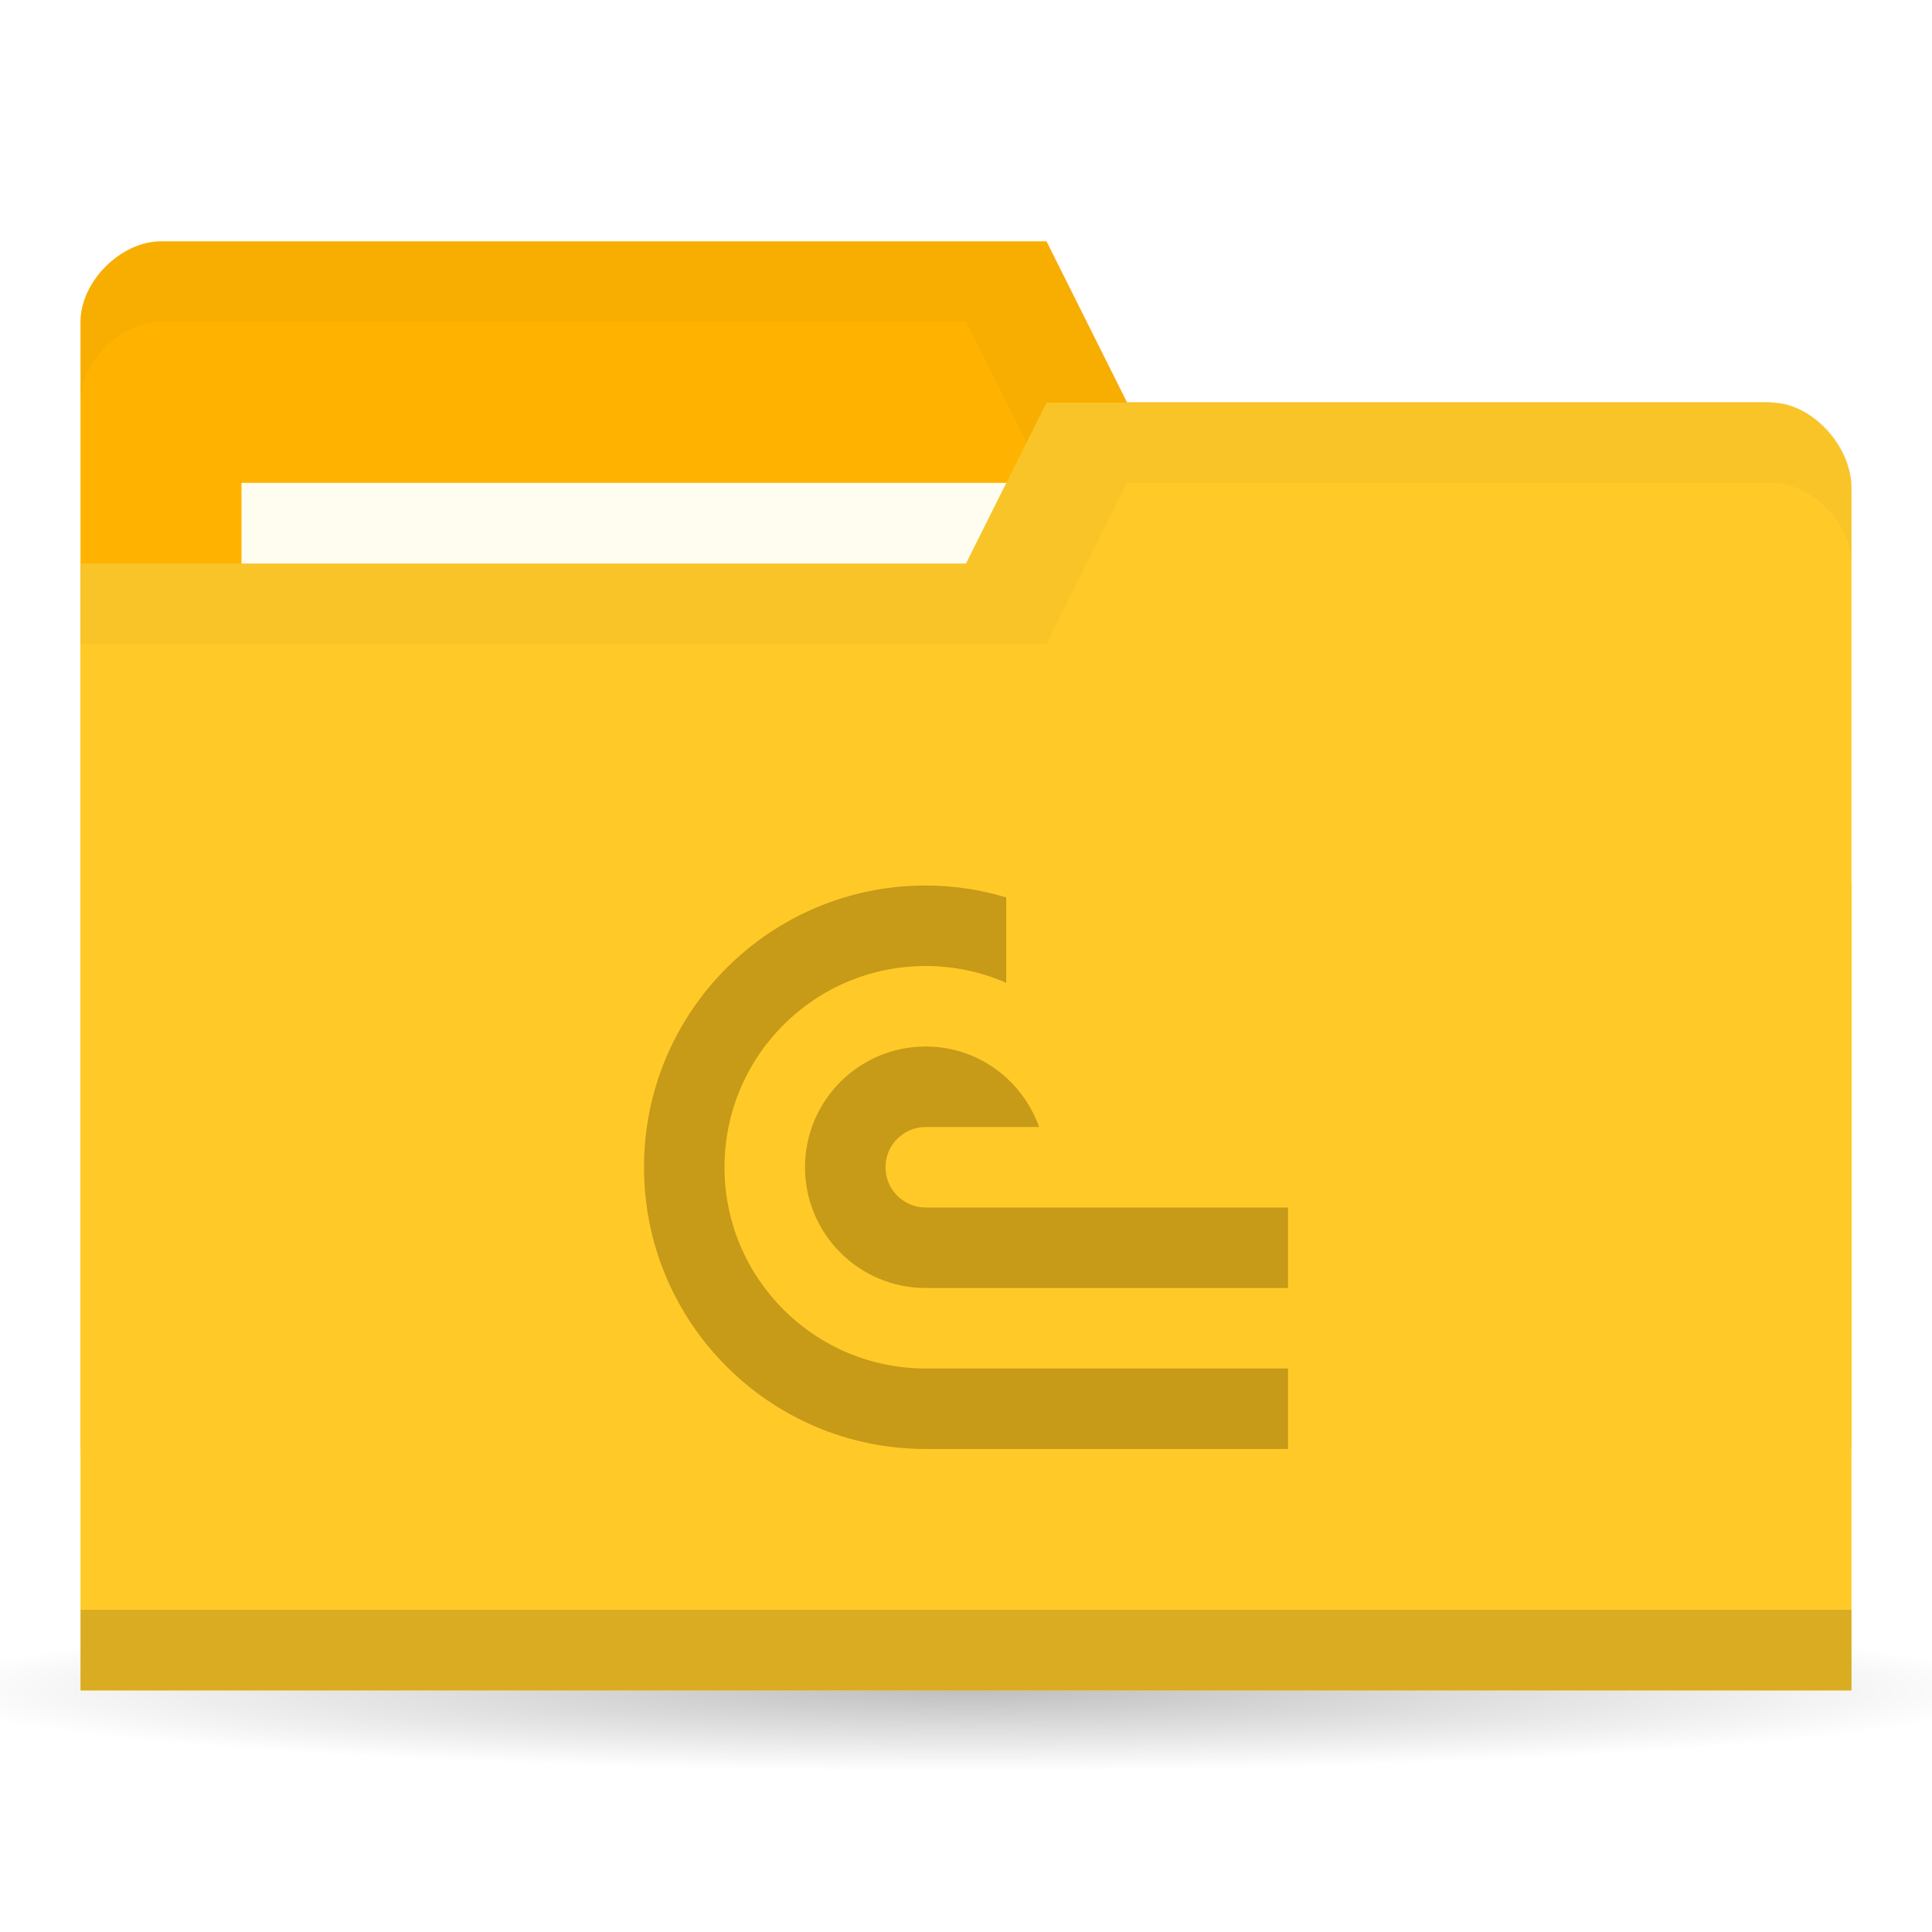
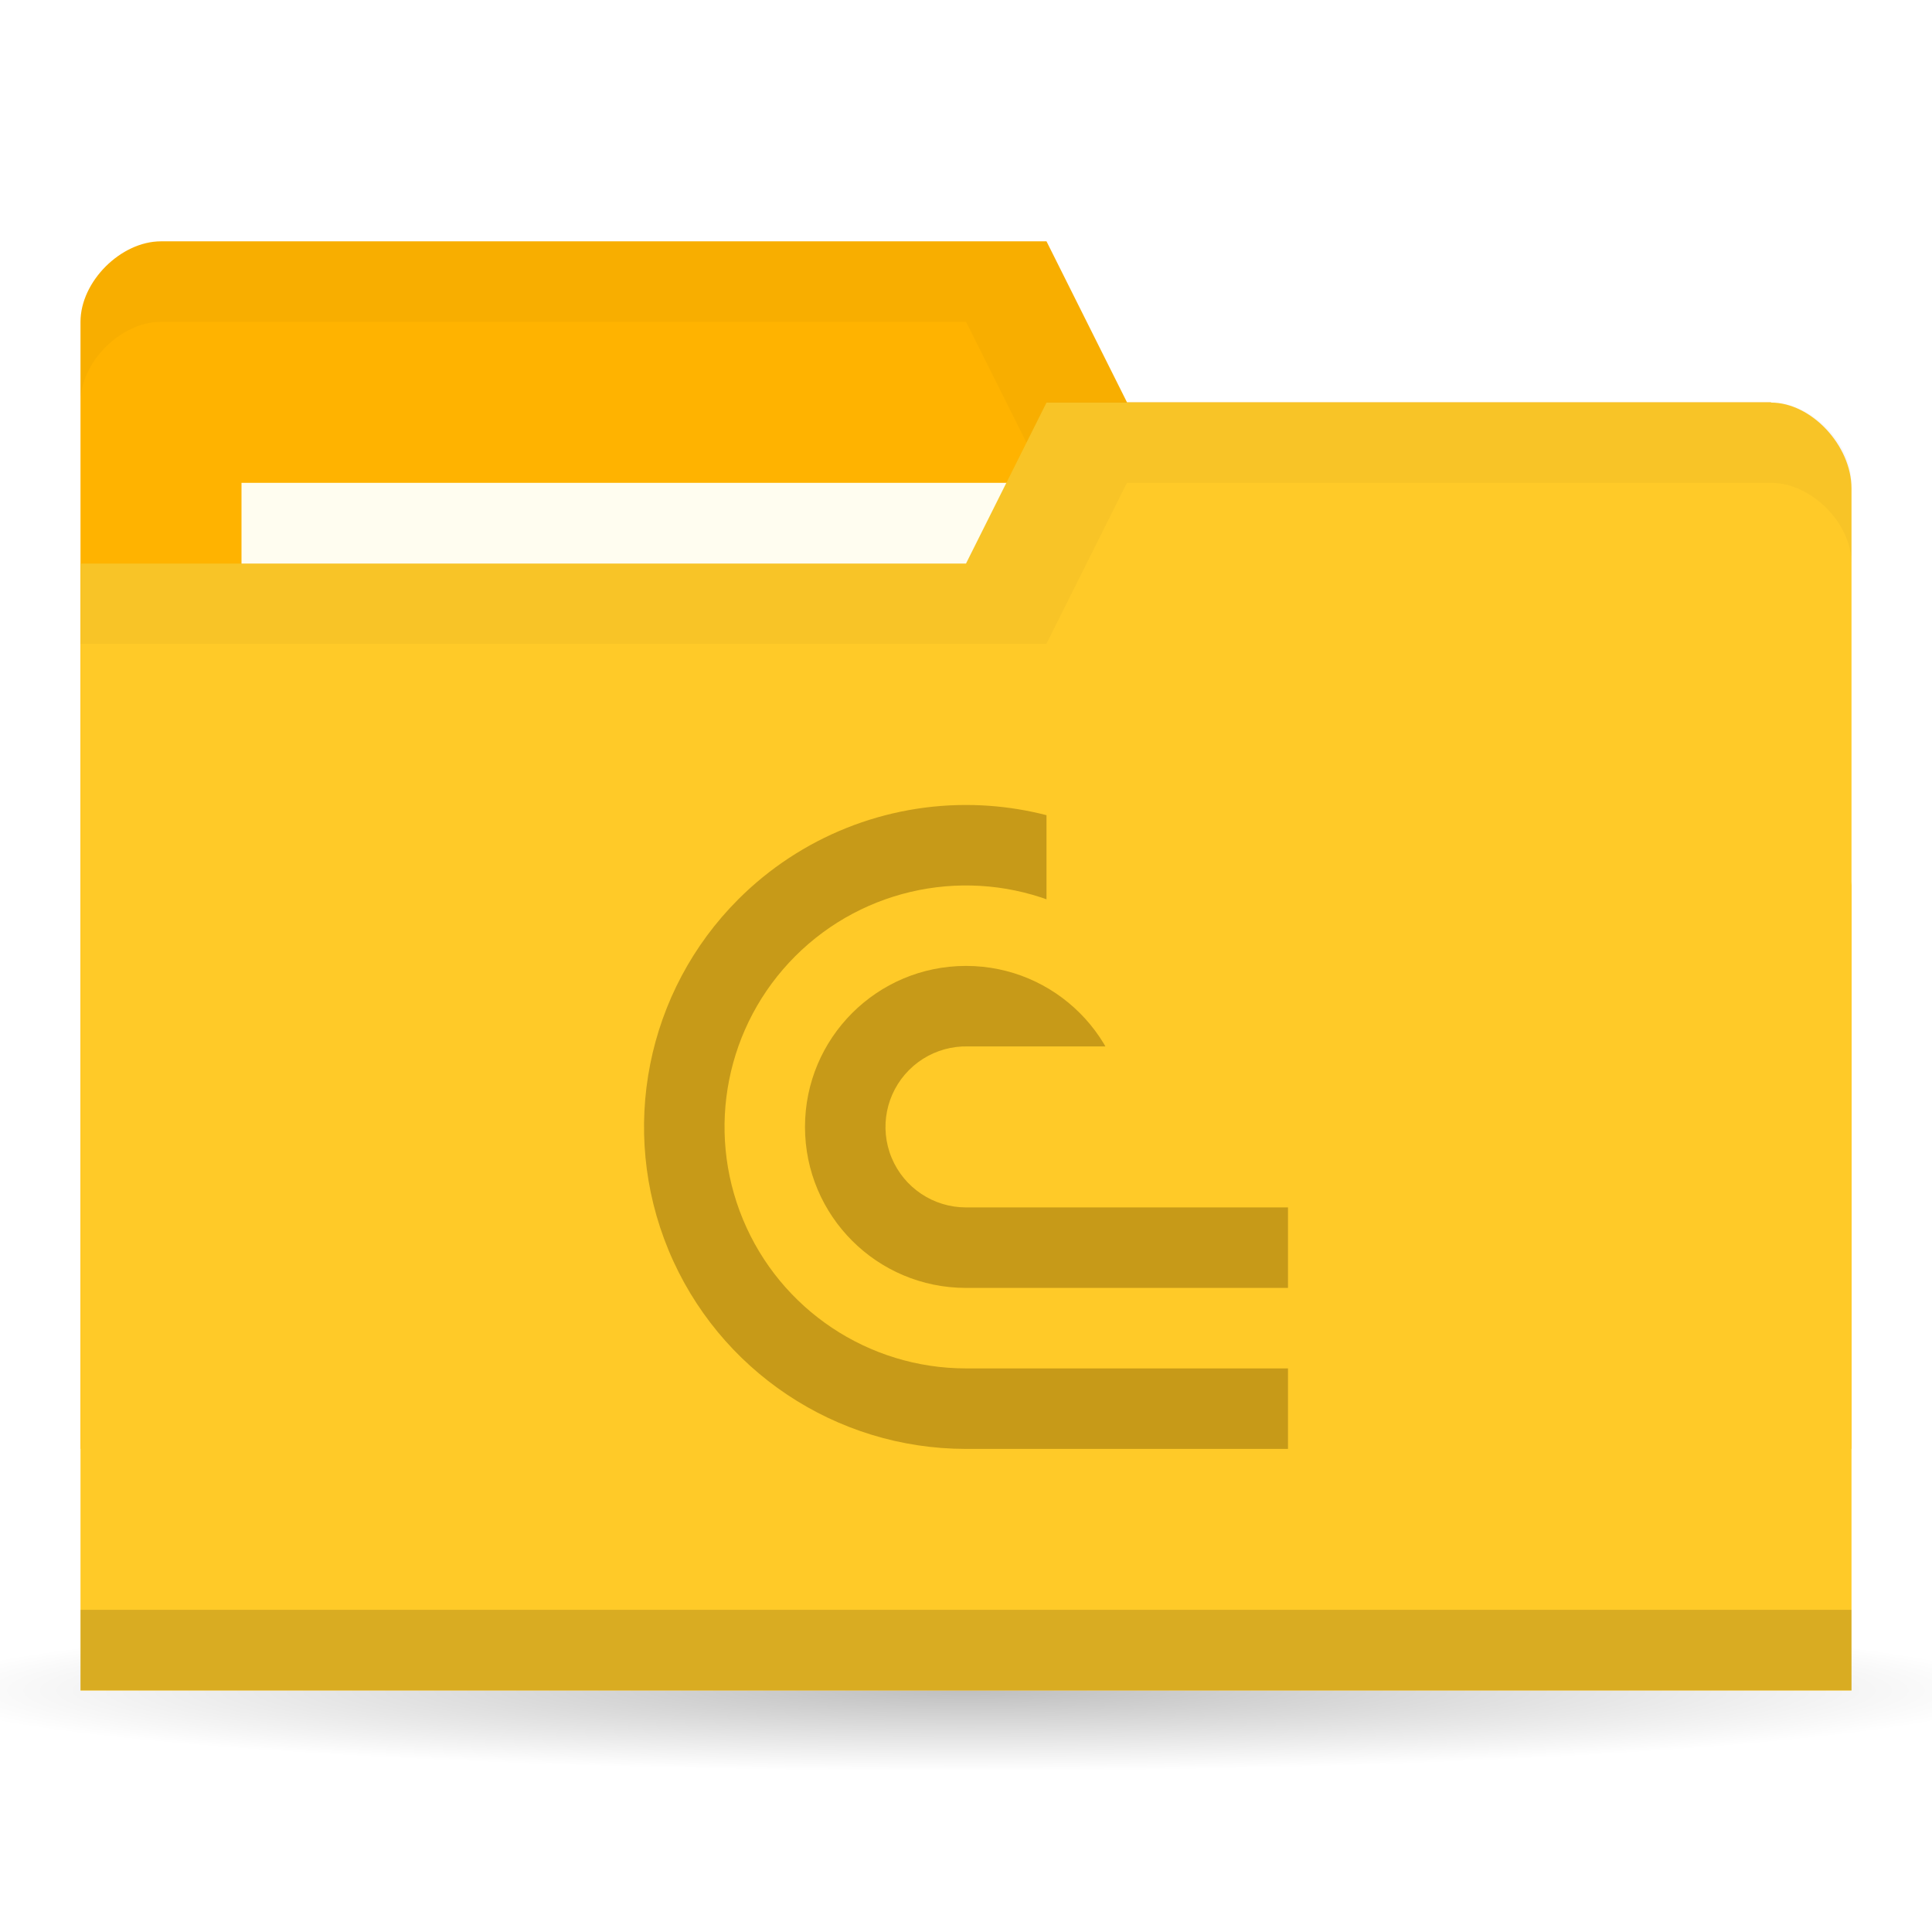
<svg xmlns="http://www.w3.org/2000/svg" version="1.1" viewBox="0 0 24 24">
  <defs>
    <radialGradient id="radialGradient3766" cx="11" cy="19" r="11" gradientTransform="matrix(1 0 0 .09090909 0 17.27273)" gradientUnits="userSpaceOnUse">
      <stop offset="0" />
      <stop style="stop-opacity:0" offset="1" />
    </radialGradient>
-     <clipPath id="clipPath1007">
-       <rect x="9" y="11" width="8" height="7" style="fill-rule:evenodd;fill:#00f;stroke-width:1.069" />
+     <clipPath id="clipPath4835">
+       <path d="m5 0v2h1v1h-2v1.5h4v-4.5z" style="display:none;fill-rule:evenodd;fill:#00f;stroke-width:1" />
+       <path class="powerclip" d="m-5-4.999h18v17.999h-18zm10 4.999v2h1v1h-2v1.5h4v-4.5z" style="fill-rule:evenodd;fill:#00f;stroke-width:1" />
    </clipPath>
  </defs>
  <g transform="translate(0,-1028.362)">
    <path transform="matrix(1.181818,0,0,1,-1,1030.362)" d="m22 19a11 1 0 1 1-22 0 11 1 0 1 1 22 0z" style="fill:url(#radialGradient3766);opacity:.25" />
    <path d="m1 1032.36v14h22v-7l-1-6h-8l-1-2h-11c-0.5 0-1 0.5-1 1z" style="fill:#ffb300" />
    <path d="m2 1031.36c-0.5 0-1 0.5-1 1v1c0-0.5 0.5-1 1-1h10l1 2h9v6-7h-8l-1-2z" style="opacity:.03" />
    <rect x="3" y="1034.36" width="10" height="4" style="fill:#fffdf0" />
    <path d="m23 1034.43v14.933h-22v-14h11l1-2h9c0.5 0 1 0.533 1 1.067z" style="fill:#ffca28" />
    <path d="m1 1048.36v1h22v-1z" style="opacity:.15" />
    <path d="m13 1033.36-1 2h-11v1h12l1-2h8c0.5 0 1 0.5 1 1v-1c0-0.5-0.5-1-1-1z" style="opacity:.03" />
-     <path transform="translate(-1,1028.362)" d="m12.5 11c-1.933 0-3.5 1.567-3.5 3.5s1.567 3.5 3.5 3.5h9.5v-1h-9.5c-1.381 0-2.5-1.119-2.5-2.5s1.119-2.5 2.5-2.5c0.344 3.94e-4 0.685 0.071 1 0.209v-1.061c-0.324-0.098-0.661-0.147-1-0.148zm0 2c-0.828 0-1.5 0.672-1.5 1.5s0.672 1.5 1.5 1.5h9.5v-1h-9.5c-0.276 0-0.5-0.224-0.5-0.5s0.224-0.5 0.5-0.5h1.408c-0.207-0.581-0.756-1-1.408-1z" clip-path="url(#clipPath1007)" style="fill:#c79a18" />
+     <path transform="translate(7.999915,1038.361)" d="M 4.098,0.002 A 4,4 0 0 0 1.172,1.172 4,4 0 0 0 0.305,5.531 4,4 0 0 0 4,8 H 8 V 7 H 4 A 3,3 0 0 1 1.229,5.148 3,3 0 0 1 1.879,1.879 3,3 0 0 1 5.148,1.229 3,3 0 0 1 7,4 H 8 A 4,4 0 0 0 5.531,0.305 4,4 0 0 0 4.098,0.002 Z M 4,2 A 2,2 0 0 0 2,4 2,2 0 0 0 4,6 H 8 V 5 H 4 A 1,1 0 0 1 3.076,4.383 1,1 0 0 1 3.293,3.293 1,1 0 0 1 4.383,3.076 1,1 0 0 1 5,4 H 6 A 2,2 0 0 0 4,2 Z" clip-path="url(#clipPath4835)" style="fill:#c79a18;stop-color:#000000;stroke-width:3.78" />
  </g>
</svg>
